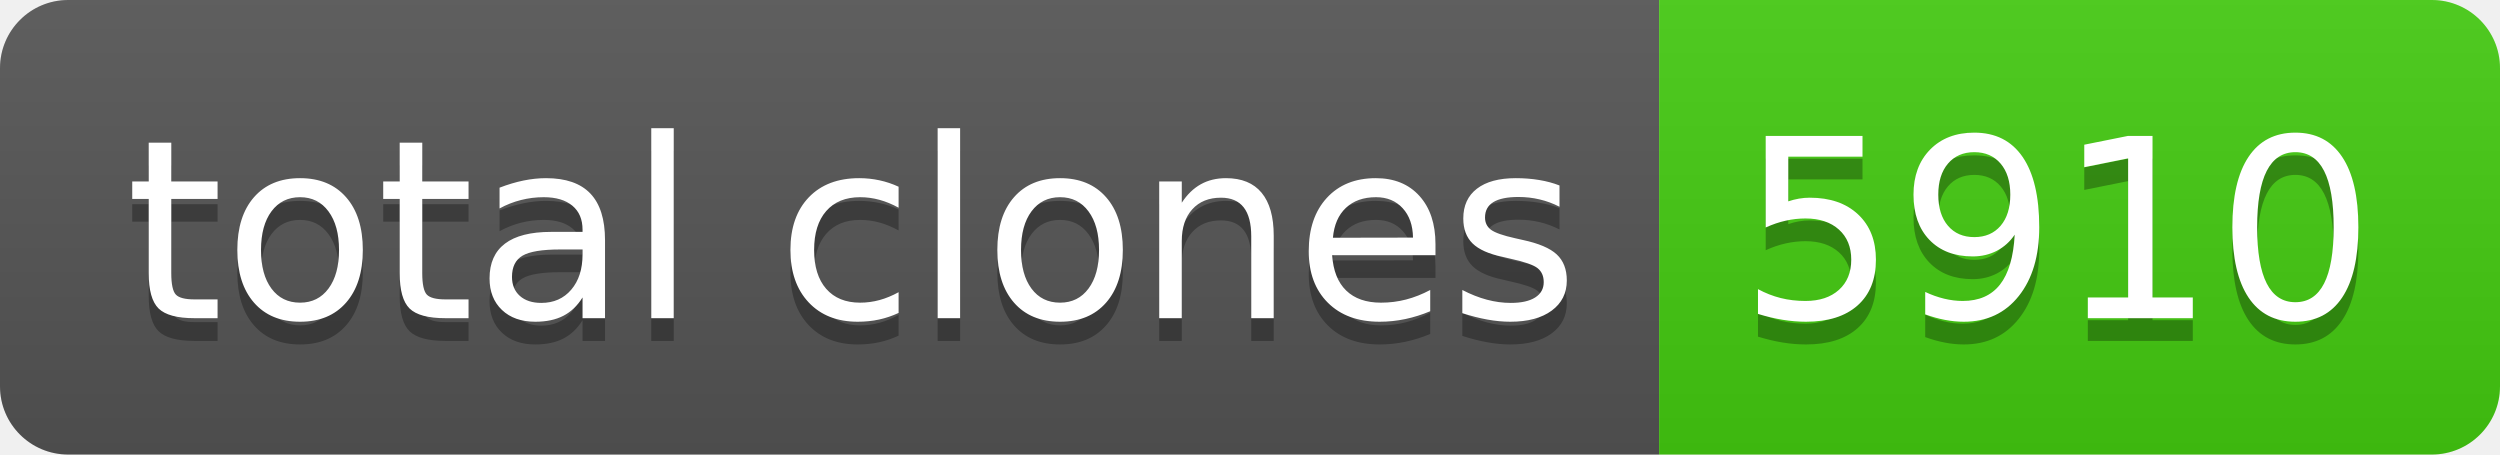
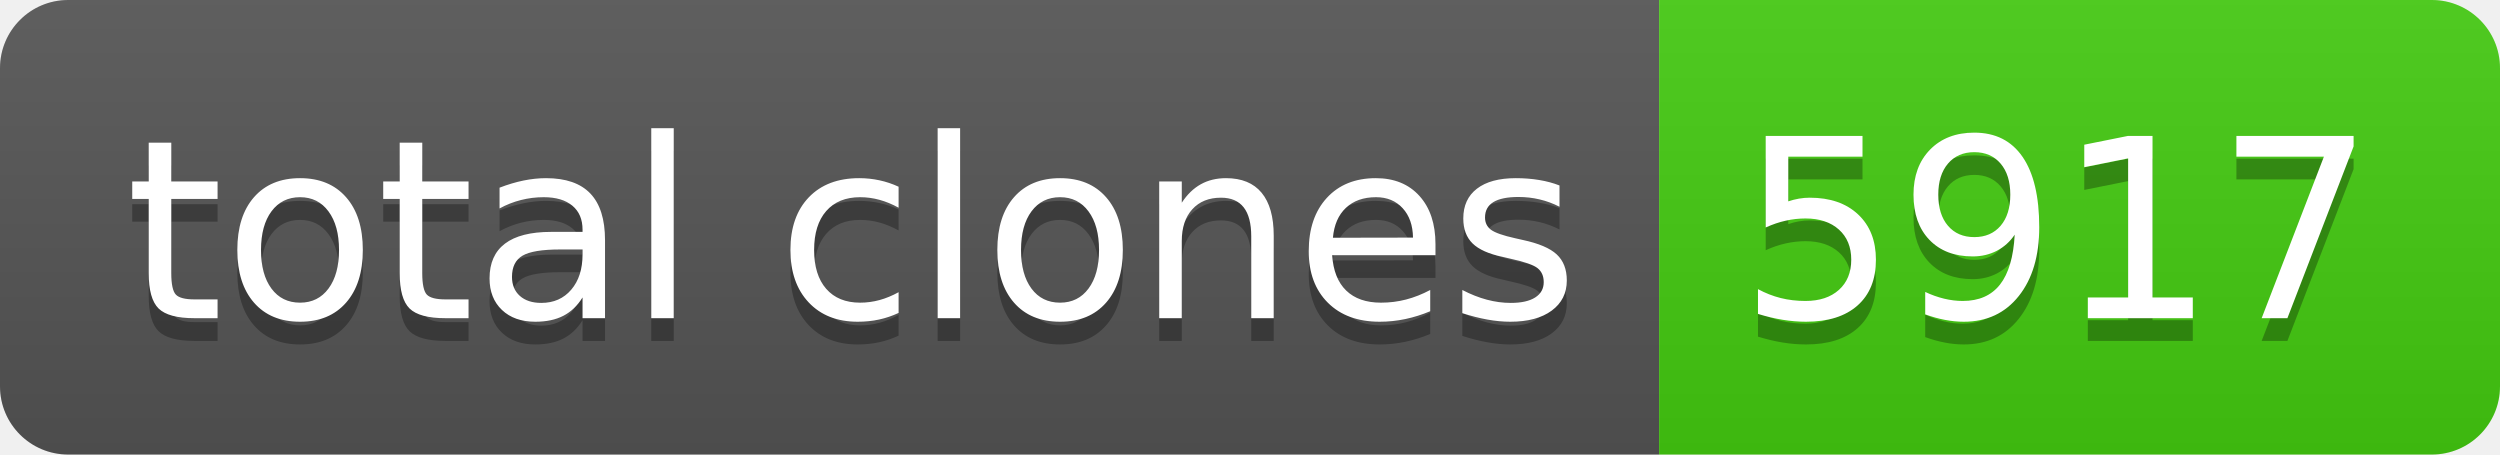
- <svg xmlns="http://www.w3.org/2000/svg" width="110" height="20" role="img" aria-label="total clones: 5910">
+ <svg xmlns="http://www.w3.org/2000/svg" width="110" height="20" role="img" aria-label="total clones: 5917">
  <linearGradient id="s" x2="0" y2="100%">
    <stop offset="0" stop-color="#bbb" stop-opacity=".1" />
    <stop offset="1" stop-opacity=".1" />
  </linearGradient>
  <clipPath id="r">
    <rect width="110" height="20" rx="3" fill="#fff" />
  </clipPath>
  <g clip-path="url(#r)">
    <rect width="73" height="20" fill="#555" />
    <rect x="73" width="37" height="20" fill="#4c1" />
    <rect width="110" height="20" fill="url(#s)" />
  </g>
  <g fill="#fff" text-anchor="middle" font-family="Verdana,Geneva,DejaVu Sans,sans-serif" text-rendering="geometricPrecision" font-size="110">
    <text aria-hidden="true" x="375" y="150" fill="#010101" fill-opacity=".3" transform="scale(.1)" textLength="630">total clones</text>
    <text x="375" y="140" transform="scale(.1)" fill="#fff" textLength="630">total clones</text>
-     <text aria-hidden="true" x="905" y="150" fill="#010101" fill-opacity=".3" transform="scale(.1)" textLength="270">5910</text>
-     <text x="905" y="140" transform="scale(.1)" fill="#fff" textLength="270">5910</text>
+     <text aria-hidden="true" x="905" y="150" fill="#010101" fill-opacity=".3" transform="scale(.1)" textLength="270">5917</text>
+     <text x="905" y="140" transform="scale(.1)" fill="#fff" textLength="270">5917</text>
  </g>
</svg>
